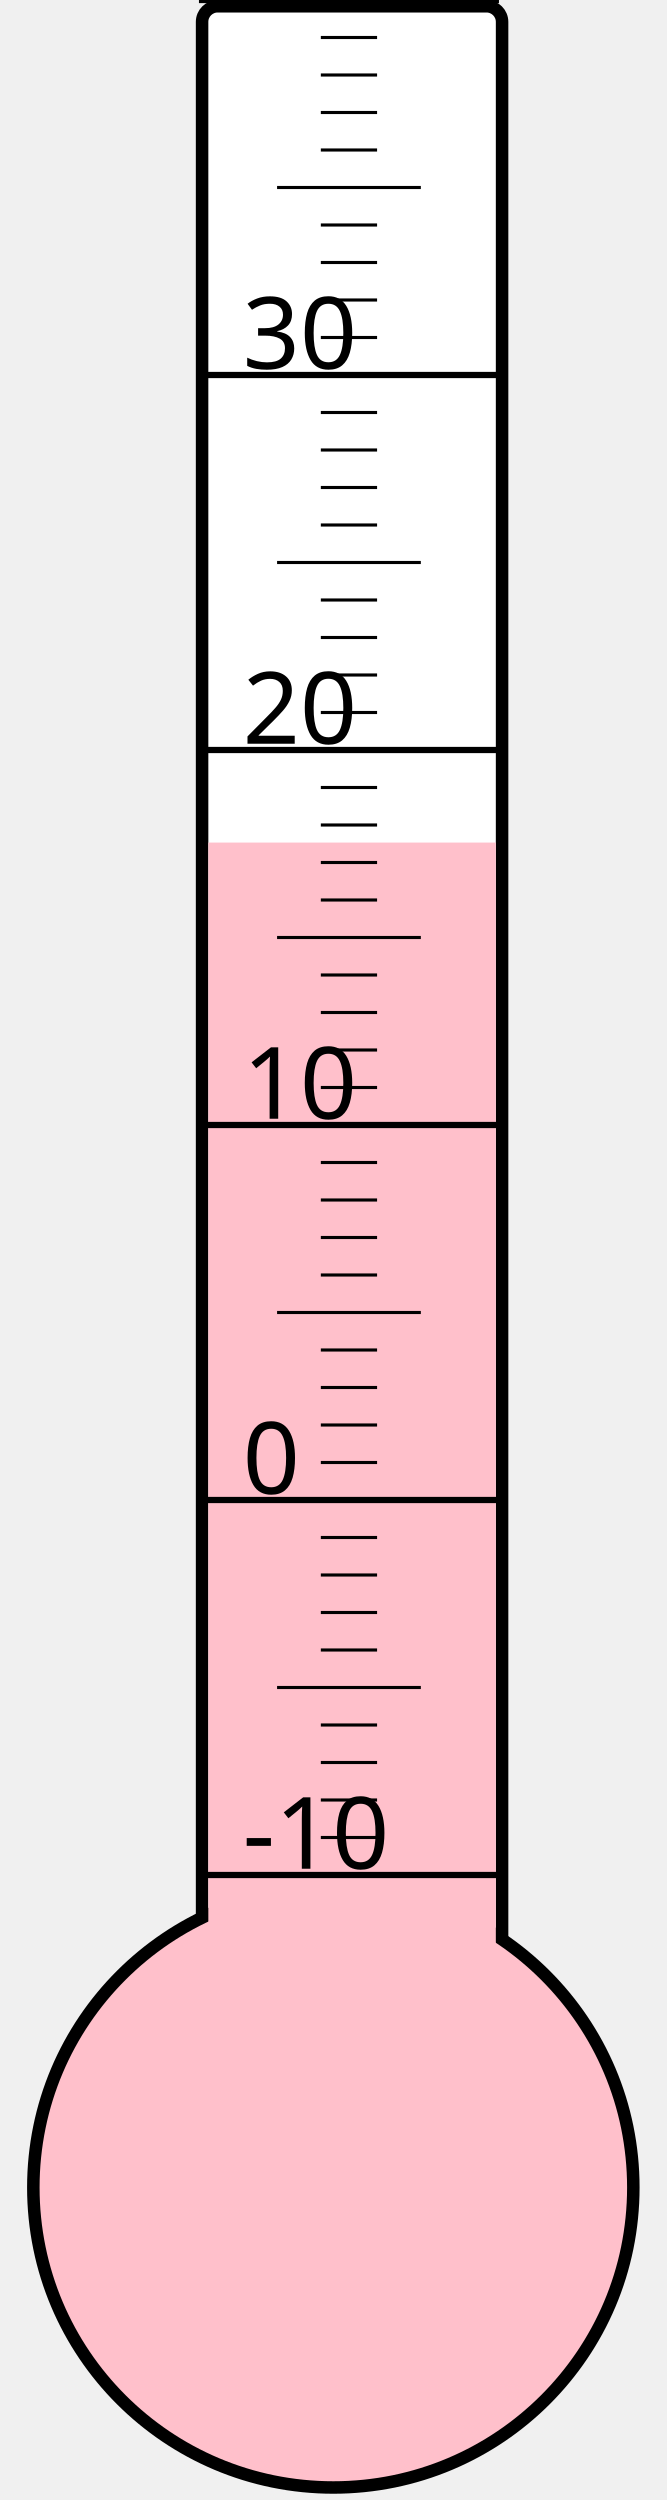
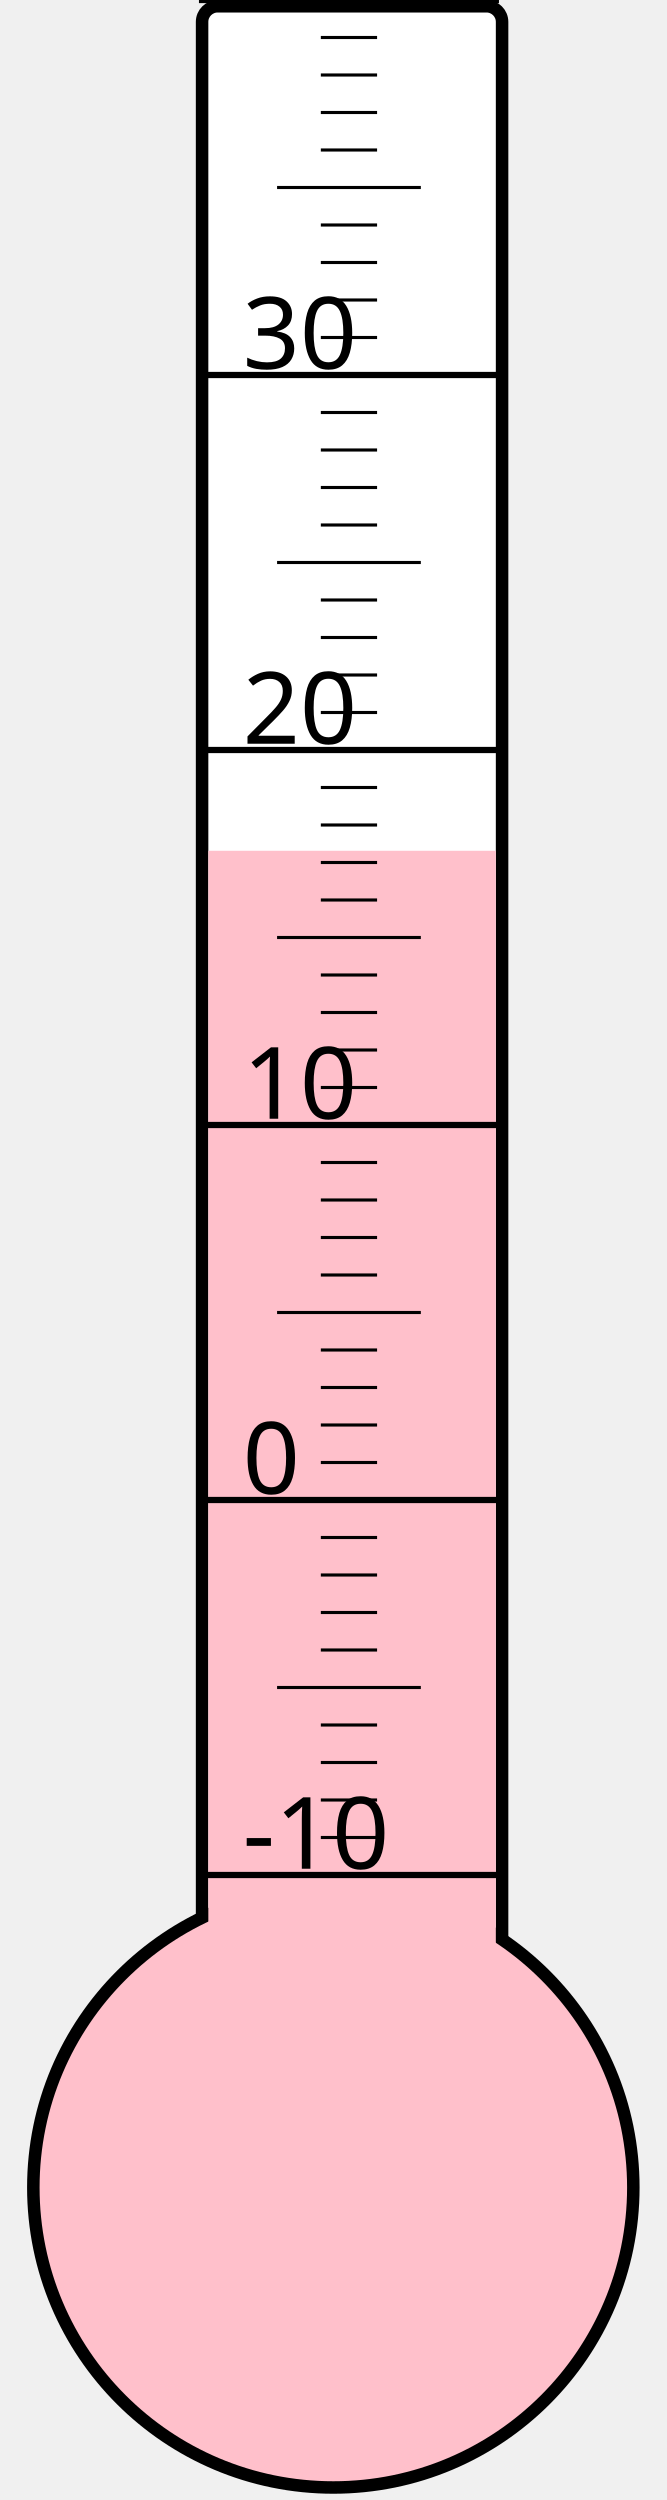
<svg xmlns="http://www.w3.org/2000/svg" width="40px" height="150px" viewBox="0 0 200 800">
  <rect width="200" height="800" x="0" y="0" style="fill: #ffffeb; fill-opacity: 0;" />
  <rect width="96" height="680" x="58" y="2" rx="5" ry="5" style="fill: white; fill-opacity: 1; stroke: black; stroke-width: 4;" />
  <circle cx="100" cy="700" r="96" style="fill: pink; stroke: black; stroke-width: 4;" />
-   <rect width="92" height="430.375" x="60" y="269.625" style="fill: pink; fill-opacity: 1; stroke-width: 0;" />
+   <rect width="92" height="427.75" x="60" y="272.25" style="fill: pink; fill-opacity: 1; stroke-width: 0;" />
  <text x="71" y="598" style="font-family: sans-serif; font-size: 24pt;">-10</text>
  <text x="71" y="478" style="font-family: sans-serif; font-size: 24pt;">0</text>
  <text x="71" y="358" style="font-family: sans-serif; font-size: 24pt;">10</text>
  <text x="71" y="238" style="font-family: sans-serif; font-size: 24pt;">20</text>
  <text x="71" y="118" style="font-family: sans-serif; font-size: 24pt;">30</text>
  <g style="stroke: black;">
    <line x1="57" y1="600" x2="153" y2="600" style="stroke-width: 2;" />
    <line x1="96" y1="588" x2="114" y2="588" style="stroke-width: 1;" />
    <line x1="96" y1="576" x2="114" y2="576" style="stroke-width: 1;" />
    <line x1="96" y1="564" x2="114" y2="564" style="stroke-width: 1;" />
    <line x1="96" y1="552" x2="114" y2="552" style="stroke-width: 1;" />
    <line x1="82" y1="540" x2="128" y2="540" style="stroke-width: 1;" />
    <line x1="96" y1="528" x2="114" y2="528" style="stroke-width: 1;" />
    <line x1="96" y1="516" x2="114" y2="516" style="stroke-width: 1;" />
    <line x1="96" y1="504" x2="114" y2="504" style="stroke-width: 1;" />
    <line x1="96" y1="492" x2="114" y2="492" style="stroke-width: 1;" />
    <line x1="57" y1="480" x2="153" y2="480" style="stroke-width: 2;" />
    <line x1="96" y1="468" x2="114" y2="468" style="stroke-width: 1;" />
    <line x1="96" y1="456" x2="114" y2="456" style="stroke-width: 1;" />
    <line x1="96" y1="444" x2="114" y2="444" style="stroke-width: 1;" />
    <line x1="96" y1="432" x2="114" y2="432" style="stroke-width: 1;" />
    <line x1="82" y1="420" x2="128" y2="420" style="stroke-width: 1;" />
    <line x1="96" y1="408" x2="114" y2="408" style="stroke-width: 1;" />
    <line x1="96" y1="396" x2="114" y2="396" style="stroke-width: 1;" />
    <line x1="96" y1="384" x2="114" y2="384" style="stroke-width: 1;" />
    <line x1="96" y1="372" x2="114" y2="372" style="stroke-width: 1;" />
    <line x1="57" y1="360" x2="153" y2="360" style="stroke-width: 2;" />
    <line x1="96" y1="348" x2="114" y2="348" style="stroke-width: 1;" />
    <line x1="96" y1="336" x2="114" y2="336" style="stroke-width: 1;" />
    <line x1="96" y1="324" x2="114" y2="324" style="stroke-width: 1;" />
    <line x1="96" y1="312" x2="114" y2="312" style="stroke-width: 1;" />
    <line x1="82" y1="300" x2="128" y2="300" style="stroke-width: 1;" />
    <line x1="96" y1="288" x2="114" y2="288" style="stroke-width: 1;" />
    <line x1="96" y1="276" x2="114" y2="276" style="stroke-width: 1;" />
    <line x1="96" y1="264" x2="114" y2="264" style="stroke-width: 1;" />
    <line x1="96" y1="252" x2="114" y2="252" style="stroke-width: 1;" />
    <line x1="57" y1="240" x2="153" y2="240" style="stroke-width: 2;" />
    <line x1="96" y1="228" x2="114" y2="228" style="stroke-width: 1;" />
    <line x1="96" y1="216" x2="114" y2="216" style="stroke-width: 1;" />
    <line x1="96" y1="204" x2="114" y2="204" style="stroke-width: 1;" />
    <line x1="96" y1="192" x2="114" y2="192" style="stroke-width: 1;" />
    <line x1="82" y1="180" x2="128" y2="180" style="stroke-width: 1;" />
    <line x1="96" y1="168" x2="114" y2="168" style="stroke-width: 1;" />
    <line x1="96" y1="156" x2="114" y2="156" style="stroke-width: 1;" />
    <line x1="96" y1="144" x2="114" y2="144" style="stroke-width: 1;" />
    <line x1="96" y1="132" x2="114" y2="132" style="stroke-width: 1;" />
    <line x1="57" y1="120" x2="153" y2="120" style="stroke-width: 2;" />
    <line x1="96" y1="108" x2="114" y2="108" style="stroke-width: 1;" />
    <line x1="96" y1="96" x2="114" y2="96" style="stroke-width: 1;" />
    <line x1="96" y1="84" x2="114" y2="84" style="stroke-width: 1;" />
    <line x1="96" y1="72" x2="114" y2="72" style="stroke-width: 1;" />
    <line x1="82" y1="60" x2="128" y2="60" style="stroke-width: 1;" />
    <line x1="96" y1="48" x2="114" y2="48" style="stroke-width: 1;" />
    <line x1="96" y1="36" x2="114" y2="36" style="stroke-width: 1;" />
    <line x1="96" y1="24" x2="114" y2="24" style="stroke-width: 1;" />
    <line x1="96" y1="12" x2="114" y2="12" style="stroke-width: 1;" />
    <line x1="57" y1="0" x2="153" y2="0" style="stroke-width: 2;" />
  </g>
</svg>
